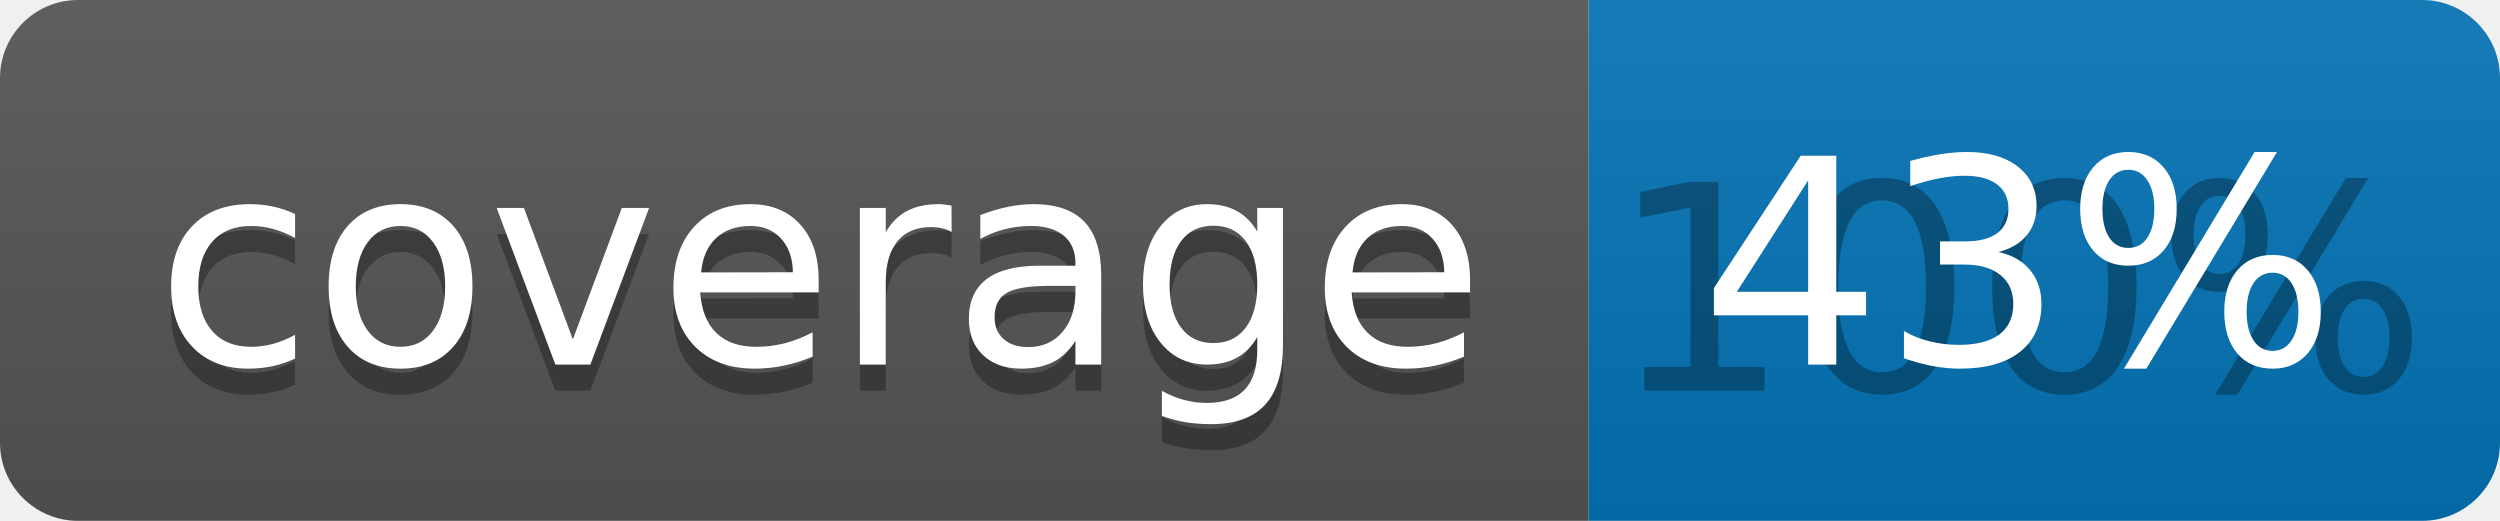
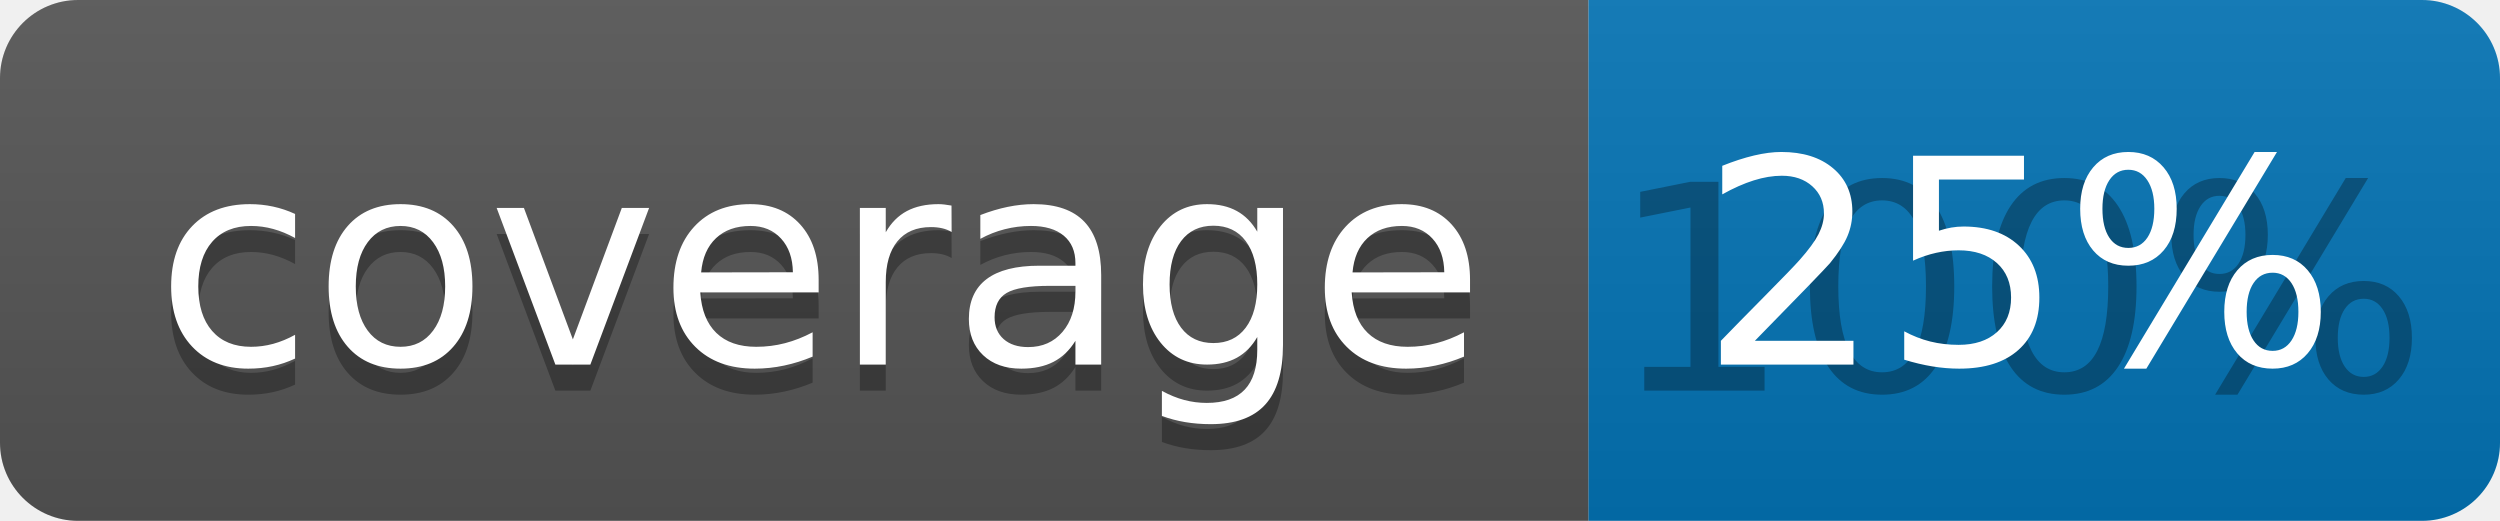
<svg xmlns="http://www.w3.org/2000/svg" width="96" height="20">
  <linearGradient id="b" x2="0" y2="100%">
    <stop offset="0" stop-color="#bbb" stop-opacity=".1" />
    <stop offset="1" stop-opacity=".1" />
  </linearGradient>
  <clipPath id="a">
    <rect width="96" height="20" rx="3" fill="#fff" />
  </clipPath>
  <g clip-path="url(#a)">
    <path fill="#555" d="M0 0h61v20H0z" />
    <path fill="#0374B5" d="M61 0h35v20H61z" />
    <path fill="url(#b)" d="M0 0h96v20H0z" />
  </g>
  <g fill="#fff" text-anchor="middle" font-family="DejaVu Sans,Verdana,Geneva,sans-serif" font-size="110">
    <text x="315" y="150" fill="#010101" fill-opacity=".3" transform="scale(.1)" textLength="510">coverage</text>
    <text x="315" y="140" transform="scale(.1)" textLength="510">coverage</text>
    <text x="775" y="150" fill="#010101" fill-opacity=".3" transform="scale(.1)" textLength="250">100%</text>
-     <text x="775" y="140" transform="scale(.1)" textLength="250">43%</text>
+     <text x="775" y="140" transform="scale(.1)" textLength="250">25%</text>
  </g>
</svg>
